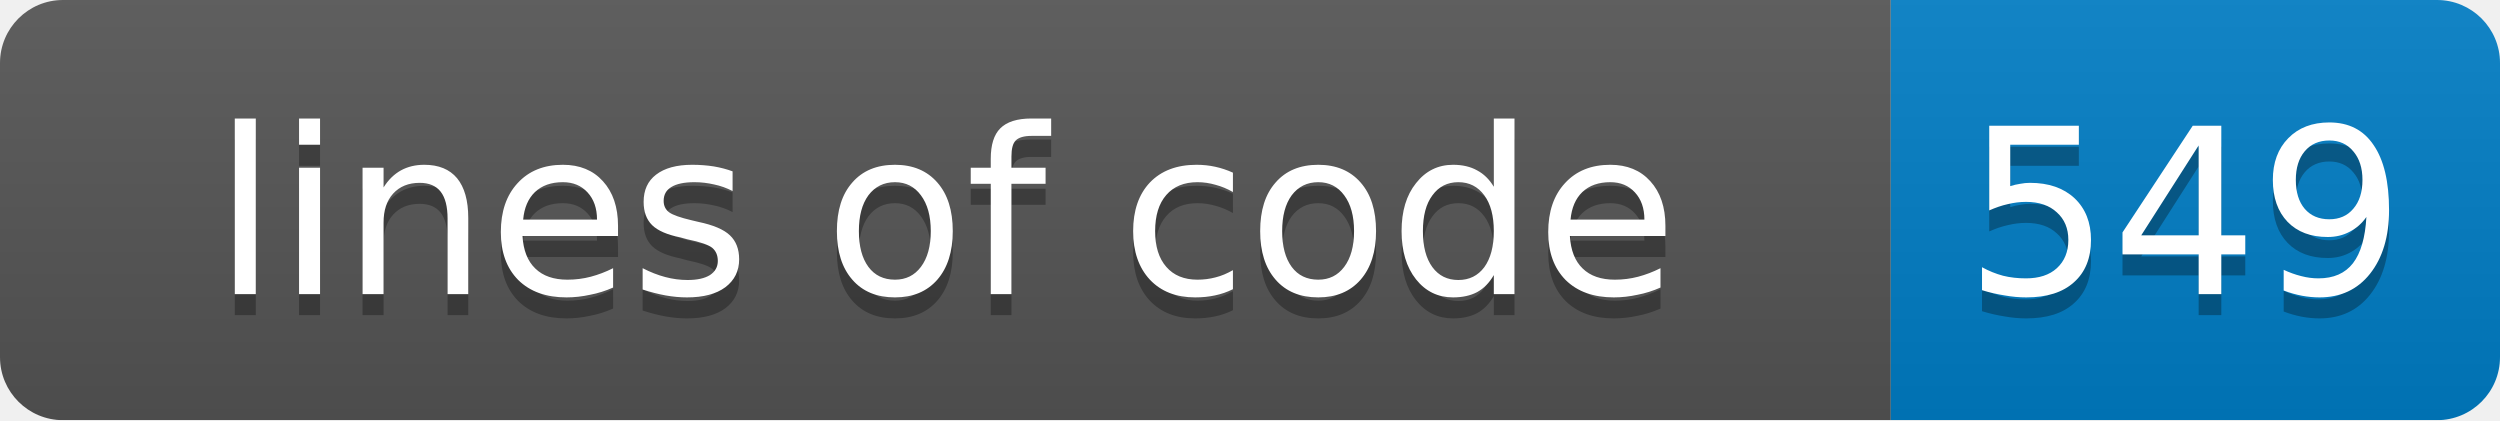
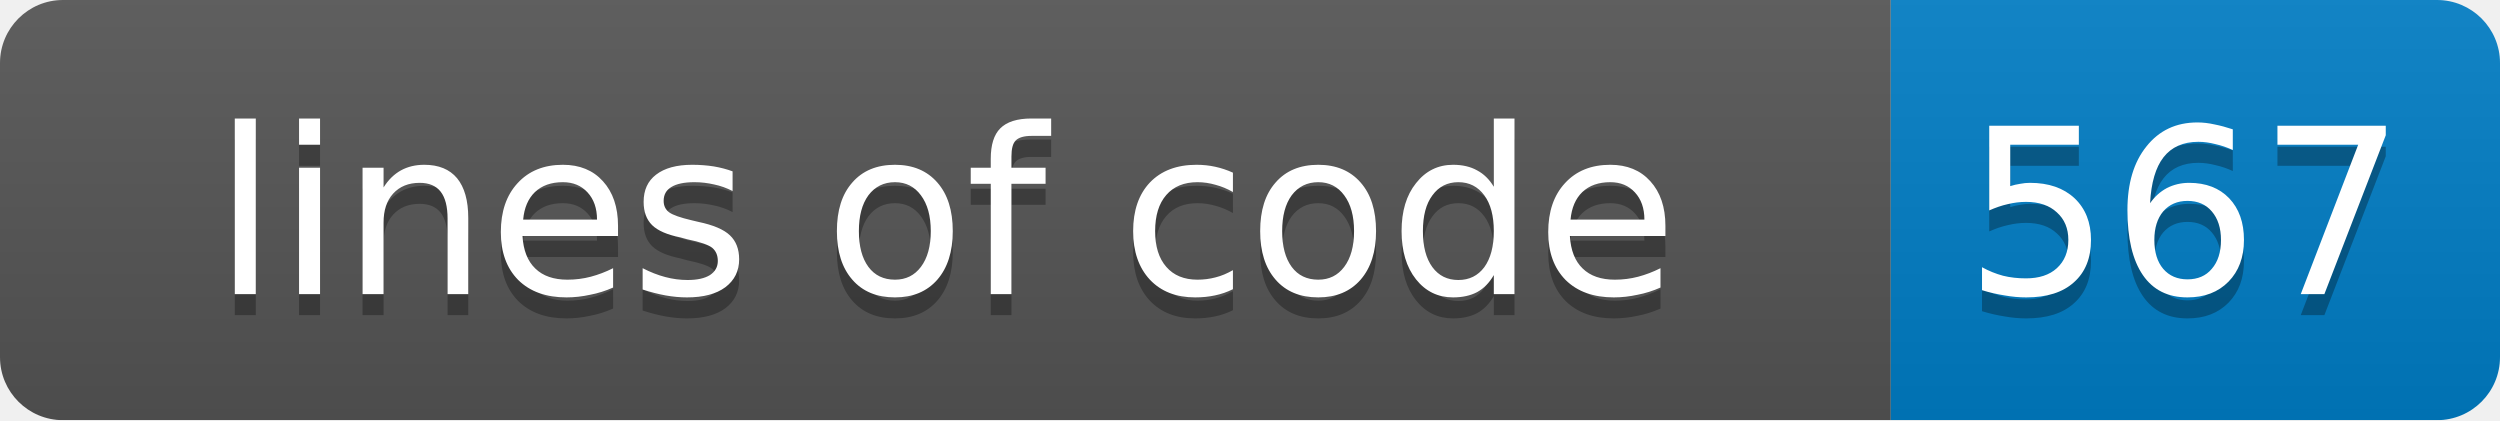
<svg xmlns="http://www.w3.org/2000/svg" width="119" height="20">
  <linearGradient id="smooth" x2="0" y2="100%">
    <stop offset="0" stop-color="#bbb" stop-opacity=".1" />
    <stop offset="1" stop-opacity=".1" />
  </linearGradient>
  <mask id="round">
    <rect width="119" height="20" rx="3" fill="#fff" />
  </mask>
  <g mask="url(#round)">
    <rect width="90" height="20" fill="#555" />
    <rect x="90" width="29" height="20" fill="#007ec6" />
    <rect width="119" height="20" fill="url(#smooth)" />
  </g>
  <g fill="#fff" text-anchor="middle" font-family="DejaVu Sans,Verdana,Geneva,sans-serif" font-size="11">
    <text x="45" y="15" fill="#010101" fill-opacity=".3">lines of code</text>
    <text x="45" y="14">lines of code</text>
-     <text x="104" y="15" fill="#010101" fill-opacity=".3">549</text>
-     <text x="104" y="14">549</text>
+     <text x="104" y="15" fill="#010101" fill-opacity=".3">567</text>
+     <text x="104" y="14">567</text>
  </g>
</svg>
